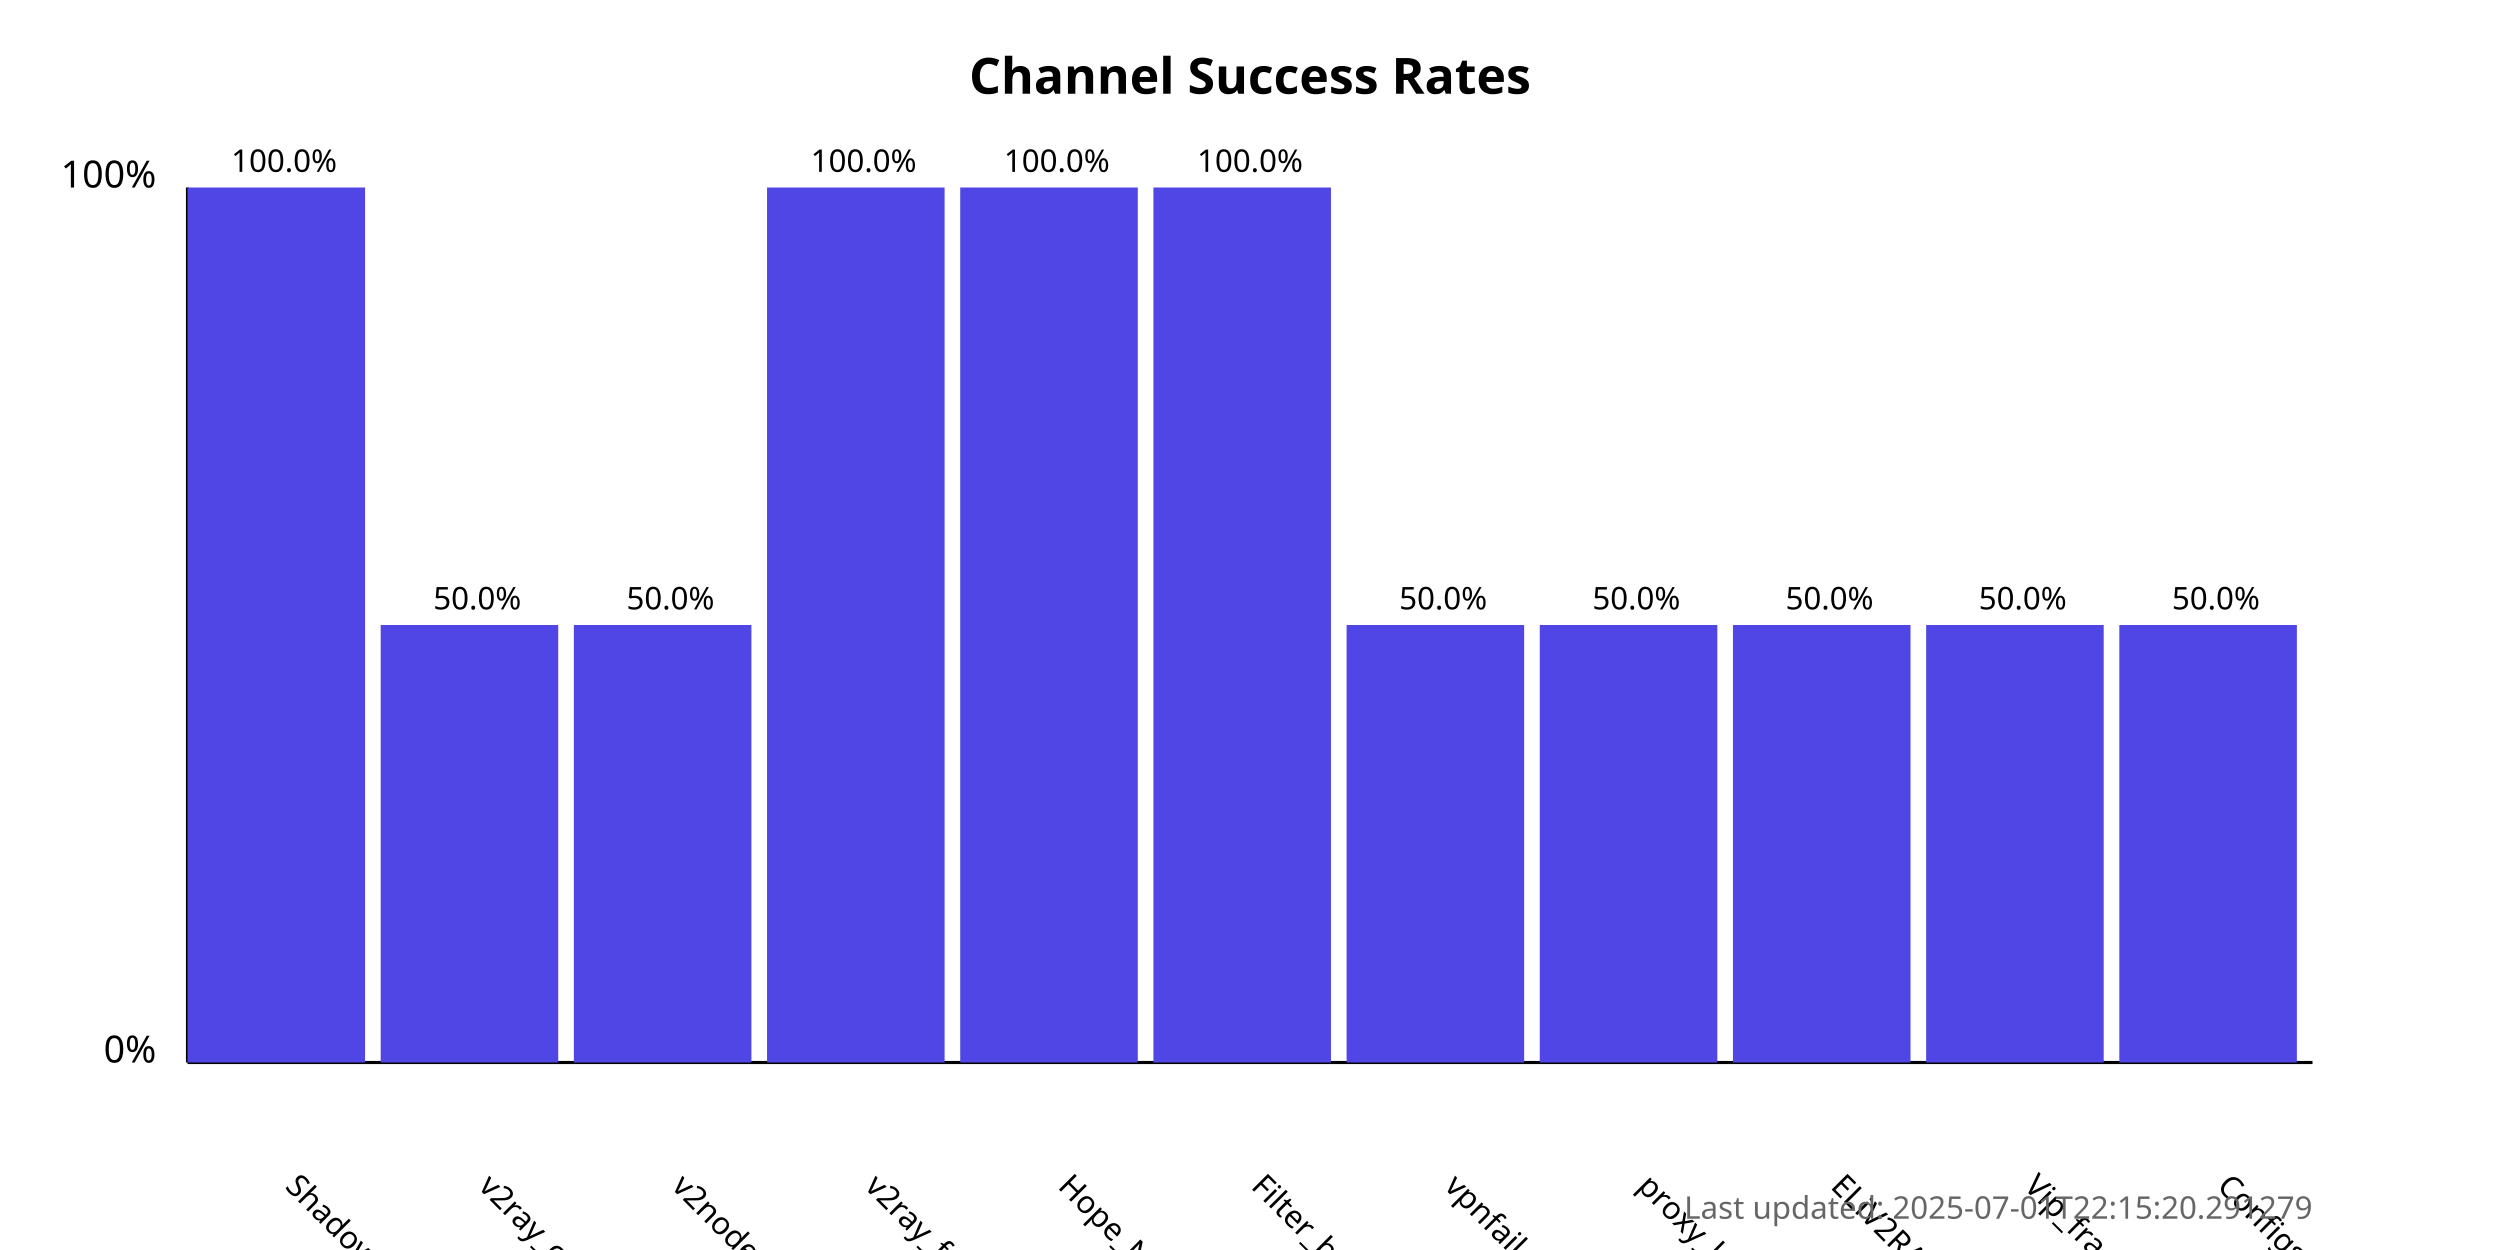
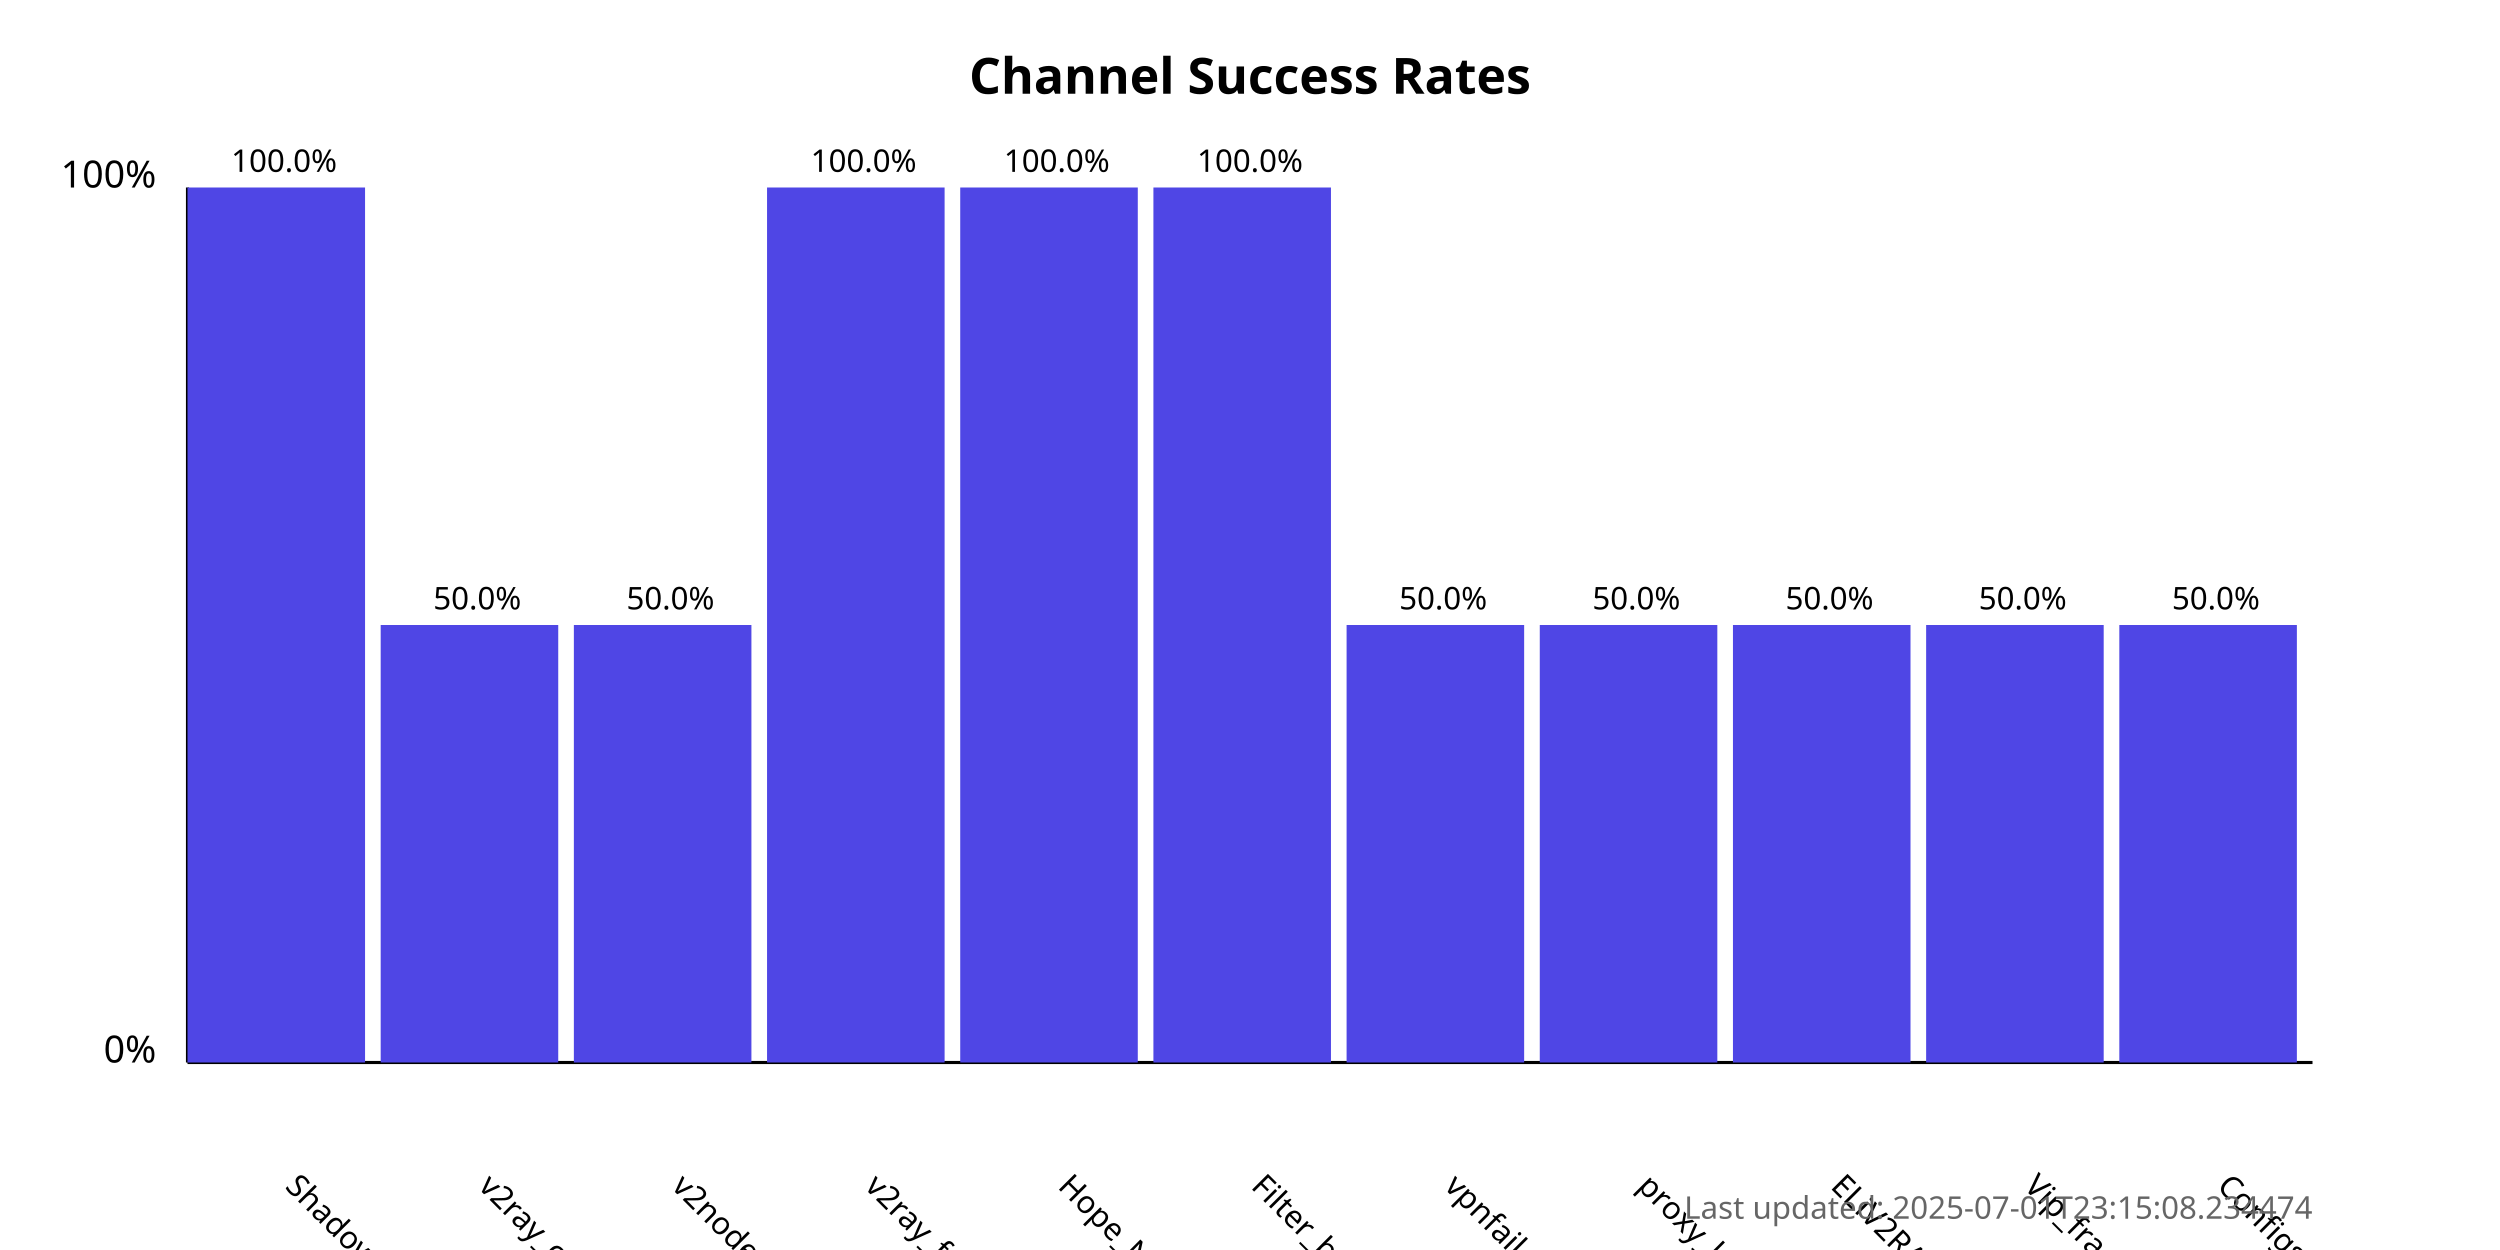
<svg xmlns="http://www.w3.org/2000/svg" width="800" height="400">
  <style>
            .chart-title { font: bold 16px sans-serif; }
            .axis-label { font: 12px sans-serif; }
            .tick-label { font: 10px sans-serif; }
            .bar { fill: #4f46e5; }
            .bar:hover { fill: #6366f1; }
            .timestamp { font: 10px sans-serif; fill: #666; }
        </style>
  <text x="400.0" y="30" text-anchor="middle" class="chart-title">
            Channel Success Rates
        </text>
  <line x1="60" y1="340" x2="60" y2="60" stroke="black" stroke-width="1" />
  <line x1="60" y1="340" x2="740" y2="340" stroke="black" stroke-width="1" />
  <text x="50" y="340" text-anchor="end" class="axis-label">0%</text>
  <text x="50" y="60" text-anchor="end" class="axis-label">100%</text>
  <g>
    <rect x="60" y="60.0" width="56.818" height="280.0" class="bar" />
    <text x="90.909" y="380" transform="rotate(45, 90.90909, 380)" text-anchor="start" class="tick-label">
                ShadowProxy66
            </text>
    <text x="90.909" y="55.0" text-anchor="middle" class="tick-label">
                100.0%
            </text>
  </g>
  <g>
    <rect x="121.818" y="200.0" width="56.818" height="140.0" class="bar" />
    <text x="152.727" y="380" transform="rotate(45, 152.7273, 380)" text-anchor="start" class="tick-label">
                v2ray_configs_pool
            </text>
    <text x="152.727" y="195.0" text-anchor="middle" class="tick-label">
                50.0%
            </text>
  </g>
  <g>
    <rect x="183.636" y="200.0" width="56.818" height="140.0" class="bar" />
    <text x="214.545" y="380" transform="rotate(45, 214.5455, 380)" text-anchor="start" class="tick-label">
                v2nodes
            </text>
    <text x="214.545" y="195.0" text-anchor="middle" class="tick-label">
                50.0%
            </text>
  </g>
  <g>
    <rect x="245.455" y="60.0" width="56.818" height="280.0" class="bar" />
    <text x="276.364" y="380" transform="rotate(45, 276.3636, 380)" text-anchor="start" class="tick-label">
                v2ray_free_conf
            </text>
    <text x="276.364" y="55.0" text-anchor="middle" class="tick-label">
                100.0%
            </text>
  </g>
  <g>
    <rect x="307.273" y="60.0" width="56.818" height="280.0" class="bar" />
    <text x="338.182" y="380" transform="rotate(45, 338.1818, 380)" text-anchor="start" class="tick-label">
                Hope_Net
            </text>
    <text x="338.182" y="55.0" text-anchor="middle" class="tick-label">
                100.0%
            </text>
  </g>
  <g>
    <rect x="369.091" y="60.0" width="56.818" height="280.0" class="bar" />
    <text x="400.0" y="380" transform="rotate(45, 400.0, 380)" text-anchor="start" class="tick-label">
                Filter_breaker
            </text>
    <text x="400.0" y="55.0" text-anchor="middle" class="tick-label">
                100.0%
            </text>
  </g>
  <g>
    <rect x="430.909" y="200.0" width="56.818" height="140.0" class="bar" />
    <text x="461.818" y="380" transform="rotate(45, 461.8182, 380)" text-anchor="start" class="tick-label">
                vpnfail_vless
            </text>
    <text x="461.818" y="195.0" text-anchor="middle" class="tick-label">
                50.0%
            </text>
  </g>
  <g>
    <rect x="492.727" y="200.0" width="56.818" height="140.0" class="bar" />
    <text x="523.636" y="380" transform="rotate(45, 523.6364, 380)" text-anchor="start" class="tick-label">
                proxy_kafee
            </text>
    <text x="523.636" y="195.0" text-anchor="middle" class="tick-label">
                50.0%
            </text>
  </g>
  <g>
    <rect x="554.545" y="200.0" width="56.818" height="140.0" class="bar" />
    <text x="585.455" y="380" transform="rotate(45, 585.4545, 380)" text-anchor="start" class="tick-label">
                ELiV2RAY
            </text>
    <text x="585.455" y="195.0" text-anchor="middle" class="tick-label">
                50.0%
            </text>
  </g>
  <g>
    <rect x="616.364" y="200.0" width="56.818" height="140.0" class="bar" />
    <text x="647.273" y="380" transform="rotate(45, 647.2727, 380)" text-anchor="start" class="tick-label">
                Vip_fragment_v2ray
            </text>
    <text x="647.273" y="195.0" text-anchor="middle" class="tick-label">
                50.0%
            </text>
  </g>
  <g>
    <rect x="678.182" y="200.0" width="56.818" height="140.0" class="bar" />
    <text x="709.091" y="380" transform="rotate(45, 709.0909, 380)" text-anchor="start" class="tick-label">
                ConfigsHubPlus
            </text>
    <text x="709.091" y="195.0" text-anchor="middle" class="tick-label">
                50.0%
            </text>
  </g>
  <text x="740" y="390" text-anchor="end" class="timestamp">
-             Last updated: 2025-07-01T22:15:20.291279
+             Last updated: 2025-07-01T23:15:08.234474
        </text>
</svg>
